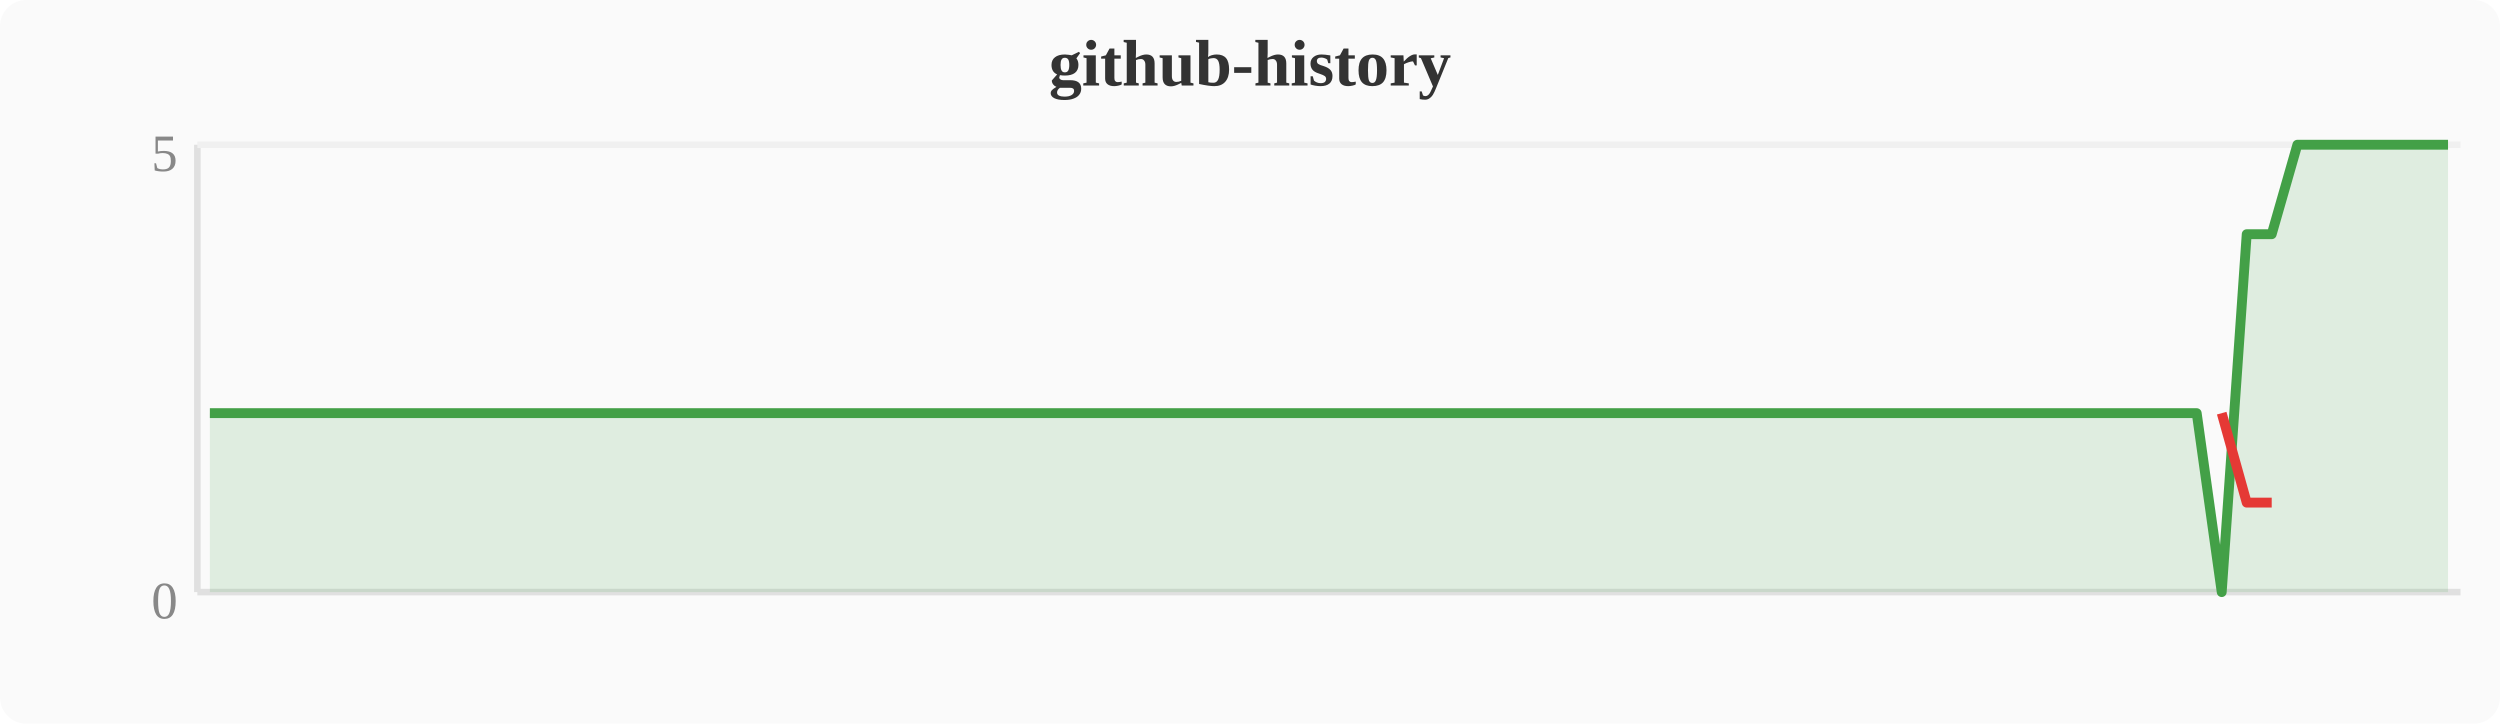
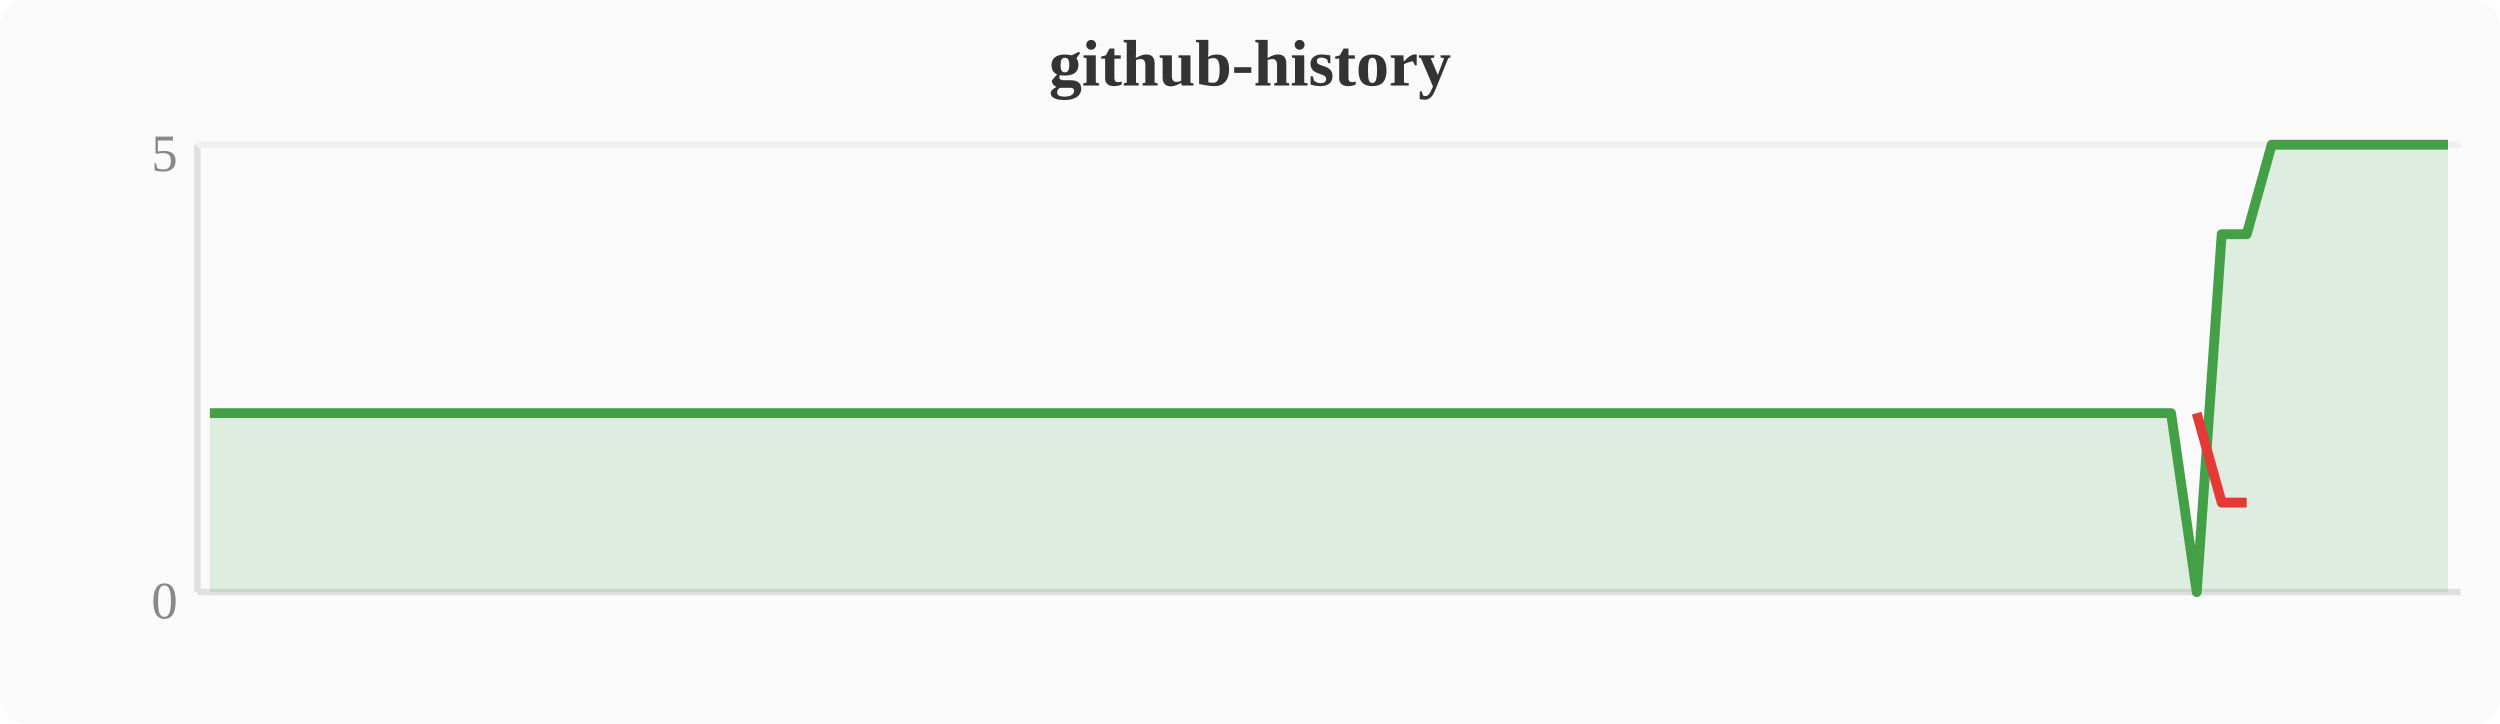
<svg xmlns="http://www.w3.org/2000/svg" width="380" height="110" viewBox="0 0 380 110">
  <rect width="380" height="110" fill="#fafafa" rx="4" />
  <text x="190" y="13" text-anchor="middle" font-size="10" font-weight="bold" fill="#333">github-history</text>
  <line x1="30" y1="22" x2="30" y2="90" stroke="#e0e0e0" stroke-width="1" />
  <line x1="30" y1="90" x2="374" y2="90" stroke="#e0e0e0" stroke-width="1" />
  <line x1="30" y1="22" x2="374" y2="22" stroke="#f0f0f0" stroke-width="1" />
  <text x="27" y="94" text-anchor="end" font-size="8" fill="#888">0</text>
  <text x="27" y="26" text-anchor="end" font-size="8" fill="#888">5</text>
-   <polygon points="31.9,62.8 35.7,62.8 39.6,62.8 43.4,62.8 47.2,62.8 51.0,62.8 54.8,62.8 58.7,62.8 62.5,62.8 66.3,62.8 70.1,62.8 74.0,62.8 77.8,62.8 81.6,62.8 85.4,62.8 89.2,62.8 93.1,62.8 96.9,62.8 100.7,62.8 104.5,62.8 108.4,62.8 112.2,62.8 116.0,62.8 119.8,62.8 123.6,62.8 127.5,62.8 131.3,62.8 135.1,62.8 138.9,62.8 142.8,62.8 146.6,62.8 150.4,62.8 154.2,62.8 158.0,62.8 161.9,62.8 165.7,62.8 169.5,62.8 173.3,62.8 177.2,62.8 181.0,62.8 184.8,62.8 188.6,62.8 192.4,62.8 196.3,62.8 200.1,62.8 203.9,62.8 207.7,62.8 211.6,62.8 215.4,62.8 219.2,62.8 223.0,62.8 226.8,62.8 230.7,62.8 234.5,62.8 238.3,62.8 242.1,62.8 246.0,62.8 249.8,62.8 253.6,62.8 257.4,62.8 261.2,62.8 265.1,62.8 268.9,62.8 272.7,62.8 276.5,62.8 280.4,62.8 284.2,62.8 288.0,62.8 291.8,62.8 295.6,62.8 299.5,62.8 303.3,62.8 307.1,62.8 310.9,62.8 314.8,62.8 318.6,62.8 322.4,62.8 326.2,62.8 330.0,62.8 333.9,62.8 337.7,90.0 341.5,35.6 345.3,35.6 349.2,22.0 353.0,22.0 356.8,22.0 360.6,22.0 364.4,22.0 368.3,22.0 372.1,22.0 372.1,90 31.9,90" fill="#43a047" opacity="0.15" />
-   <polyline points="31.9,62.8 35.7,62.8 39.6,62.8 43.4,62.8 47.2,62.8 51.0,62.8 54.8,62.8 58.7,62.8 62.5,62.8 66.3,62.8 70.1,62.8 74.0,62.8 77.8,62.8 81.6,62.8 85.4,62.8 89.2,62.8 93.1,62.8 96.9,62.8 100.7,62.8 104.5,62.8 108.4,62.8 112.2,62.8 116.0,62.8 119.8,62.8 123.6,62.8 127.5,62.8 131.3,62.8 135.1,62.8 138.9,62.8 142.8,62.8 146.6,62.8 150.4,62.8 154.2,62.8 158.0,62.8 161.9,62.8 165.7,62.8 169.5,62.8 173.3,62.8 177.2,62.8 181.0,62.8 184.8,62.8 188.6,62.8 192.4,62.8 196.3,62.8 200.1,62.8 203.9,62.8 207.7,62.8 211.6,62.8 215.4,62.8 219.2,62.8 223.0,62.8 226.8,62.8 230.7,62.8 234.5,62.8 238.3,62.8 242.1,62.8 246.0,62.8 249.8,62.8 253.6,62.8 257.4,62.8 261.2,62.8 265.1,62.8 268.9,62.8 272.7,62.8 276.5,62.8 280.4,62.8 284.2,62.8 288.0,62.8 291.8,62.8 295.6,62.8 299.5,62.8 303.3,62.8 307.1,62.8 310.9,62.8 314.8,62.8 318.6,62.8 322.4,62.8 326.2,62.8 330.0,62.8 333.9,62.8 337.7,90.0 341.5,35.6 345.3,35.6 349.2,22.0 353.0,22.0 356.8,22.0 360.6,22.0 364.4,22.0 368.3,22.0 372.1,22.0" fill="none" stroke="#43a047" stroke-width="1.5" stroke-linejoin="round" />
-   <polyline points="337.7,62.8 341.5,76.4 345.3,76.4" fill="none" stroke="#e53935" stroke-width="1.5" stroke-linejoin="round" />
+   <polygon points="31.9,62.8 35.7,62.8 39.6,62.8 43.4,62.8 47.2,62.8 51.0,62.8 54.8,62.8 58.7,62.8 62.5,62.8 66.3,62.8 70.1,62.8 74.0,62.8 77.8,62.8 81.6,62.8 85.4,62.8 89.2,62.8 93.1,62.8 96.9,62.8 100.7,62.8 104.5,62.8 108.4,62.8 112.2,62.8 116.0,62.8 119.8,62.8 123.6,62.8 127.5,62.8 131.3,62.8 135.1,62.8 138.9,62.8 142.8,62.8 146.6,62.8 150.4,62.8 154.2,62.8 158.0,62.8 161.9,62.8 165.7,62.8 169.5,62.8 173.3,62.8 177.2,62.8 181.0,62.8 184.8,62.8 188.6,62.8 192.4,62.8 196.3,62.8 200.1,62.8 203.9,62.8 207.7,62.8 211.6,62.8 215.4,62.8 219.2,62.8 223.0,62.8 226.8,62.8 230.7,62.8 234.5,62.8 238.3,62.8 242.1,62.8 246.0,62.8 249.8,62.8 253.6,62.8 257.4,62.8 261.2,62.8 265.1,62.8 268.9,62.8 272.7,62.8 276.5,62.8 280.4,62.8 284.2,62.8 288.0,62.8 291.8,62.8 295.6,62.8 299.5,62.8 303.3,62.8 307.1,62.8 310.9,62.8 314.8,62.8 318.6,62.8 322.4,62.8 326.2,62.8 330.0,62.8 333.9,90.0 337.7,35.6 341.5,35.6 345.3,22.0 349.2,22.0 353.0,22.0 356.8,22.0 360.6,22.0 364.4,22.0 368.3,22.0 372.1,22.0 372.1,90 31.9,90" fill="#43a047" opacity="0.15" />
+   <polyline points="31.9,62.8 35.7,62.8 39.6,62.8 43.4,62.8 47.2,62.8 51.0,62.8 54.8,62.8 58.7,62.8 62.5,62.8 66.3,62.8 70.1,62.8 74.0,62.8 77.8,62.8 81.6,62.8 85.4,62.8 89.2,62.8 93.1,62.8 96.9,62.8 100.7,62.8 104.5,62.8 108.4,62.8 112.2,62.8 116.0,62.8 119.8,62.8 123.6,62.8 127.5,62.8 131.3,62.8 135.1,62.8 138.9,62.8 142.8,62.8 146.6,62.8 150.4,62.8 154.2,62.8 158.0,62.8 161.9,62.8 165.7,62.8 169.5,62.8 173.3,62.8 177.2,62.8 181.0,62.8 184.8,62.8 188.6,62.8 192.4,62.8 196.3,62.8 200.1,62.8 203.9,62.8 207.7,62.8 211.6,62.8 215.4,62.8 219.2,62.8 223.0,62.8 226.8,62.8 230.7,62.8 234.5,62.8 238.3,62.8 242.1,62.8 246.0,62.8 249.8,62.8 253.6,62.8 257.4,62.8 261.2,62.8 265.1,62.8 268.9,62.8 272.7,62.8 276.5,62.8 280.4,62.8 284.2,62.8 288.0,62.8 291.8,62.8 295.6,62.8 299.5,62.8 303.3,62.8 307.1,62.8 310.9,62.8 314.8,62.8 318.6,62.8 322.4,62.8 326.2,62.8 330.0,62.8 333.9,90.0 337.7,35.6 341.5,35.6 345.3,22.0 349.2,22.0 353.0,22.0 356.8,22.0 360.6,22.0 364.4,22.0 368.3,22.0 372.1,22.0" fill="none" stroke="#43a047" stroke-width="1.5" stroke-linejoin="round" />
+   <polyline points="333.9,62.8 337.7,76.4 341.5,76.4" fill="none" stroke="#e53935" stroke-width="1.5" stroke-linejoin="round" />
</svg>
